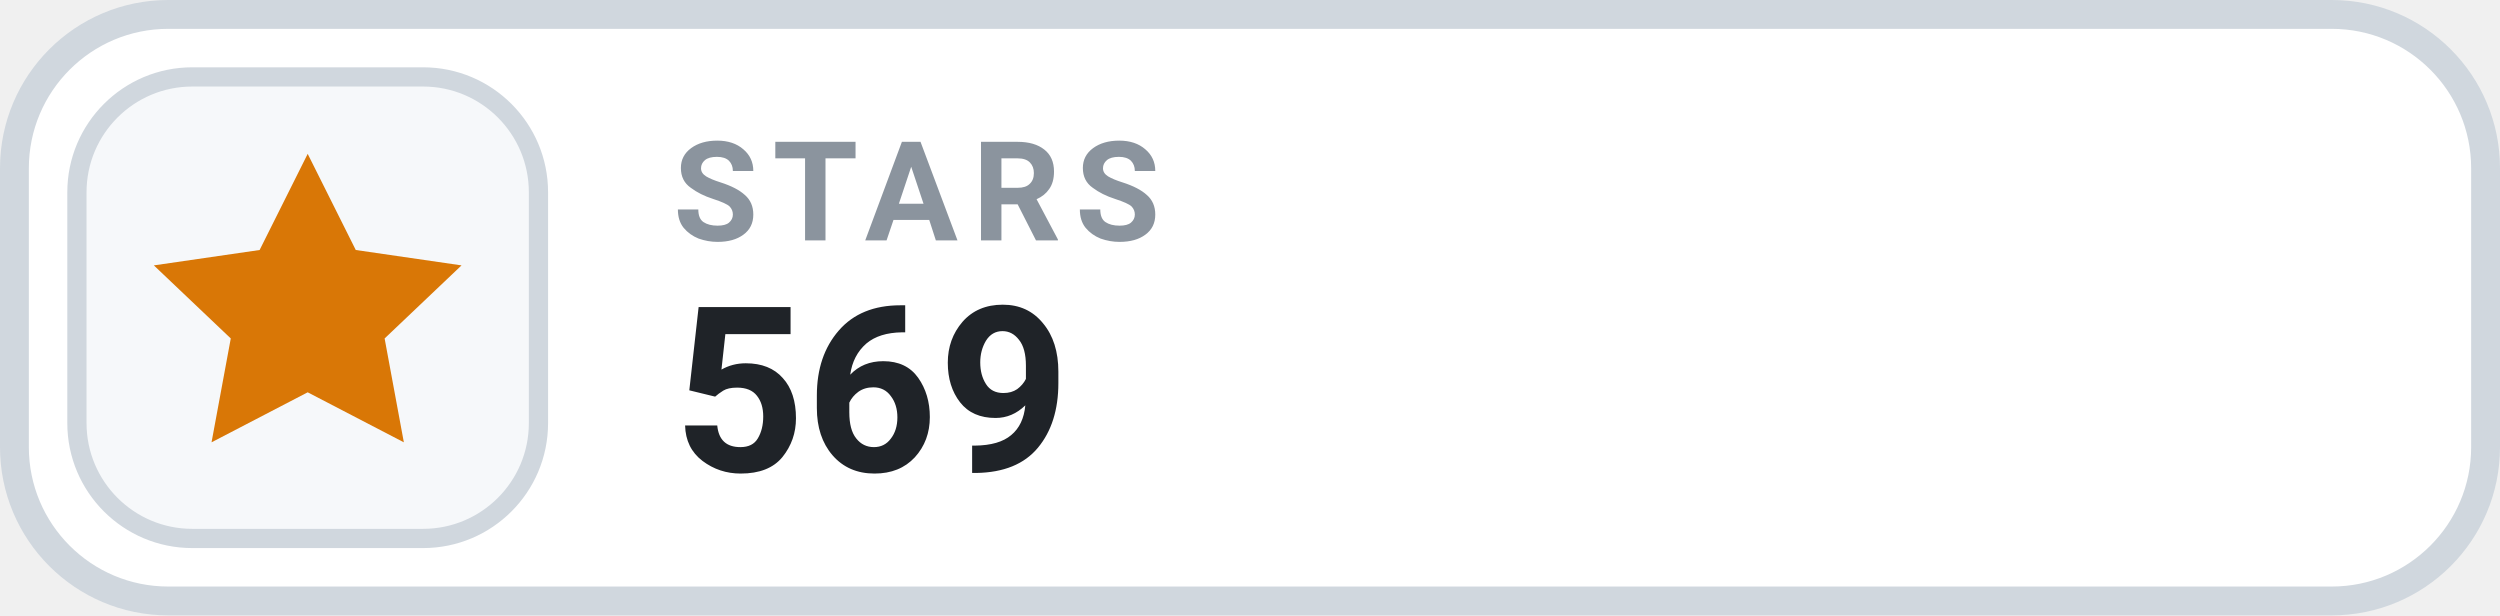
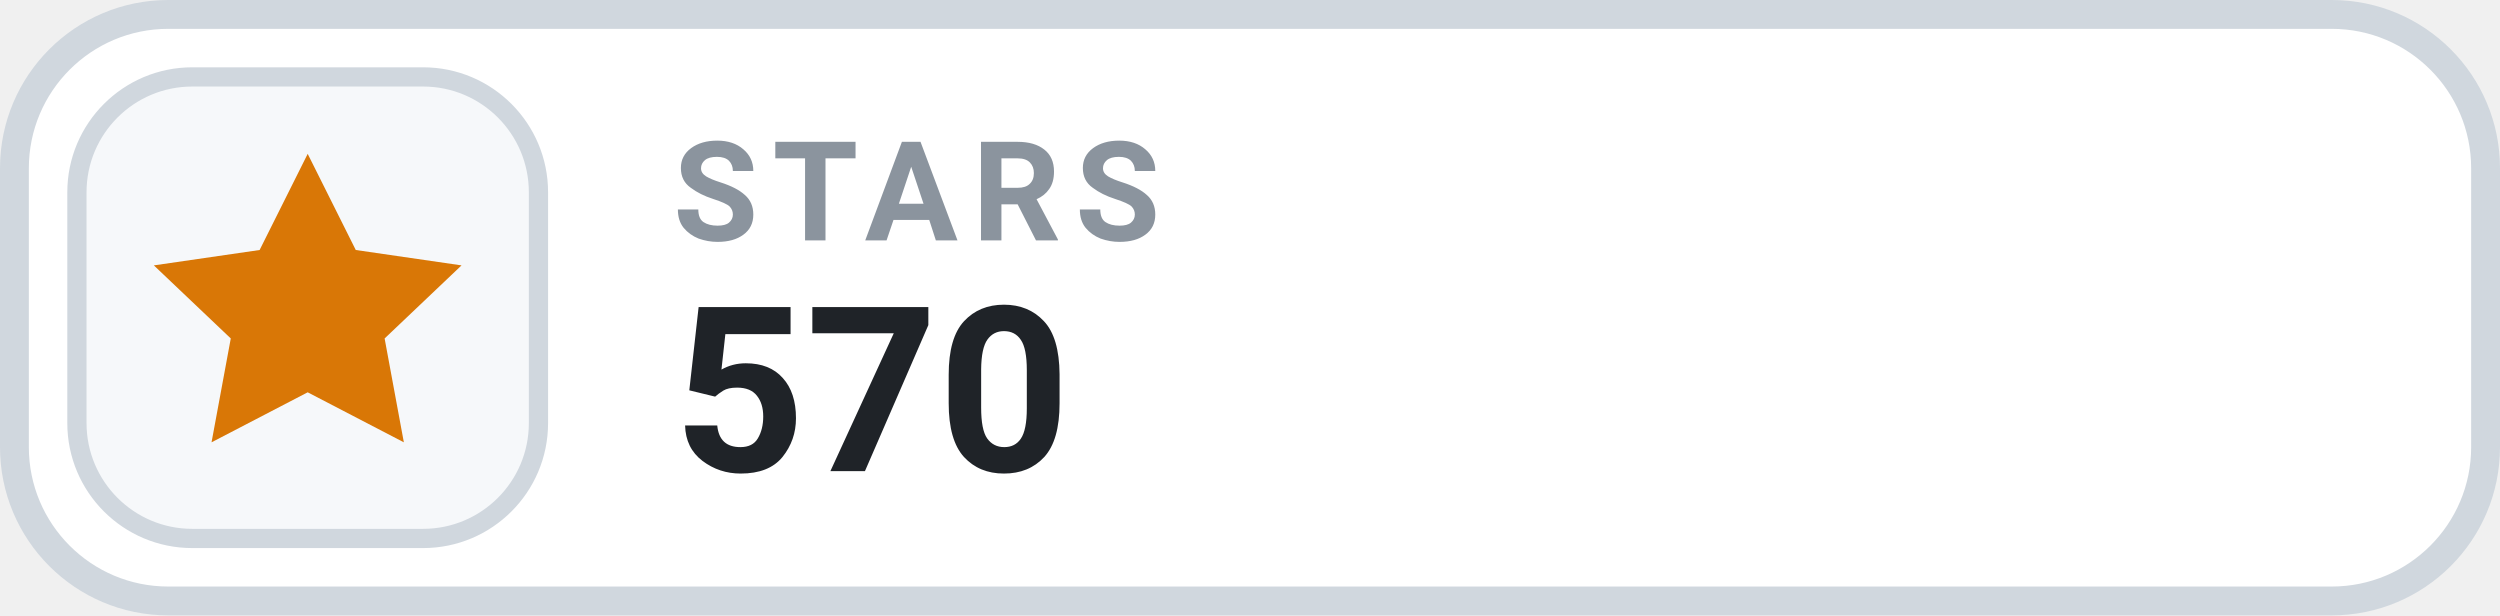
- <svg xmlns="http://www.w3.org/2000/svg" width="130" height="32" viewBox="0 0 130 32" role="img" aria-label="STARS 569">
+ <svg xmlns="http://www.w3.org/2000/svg" width="130" height="32" viewBox="0 0 130 32" role="img" aria-label="STARS 570">
  <rect x=".75" y=".75" width="128.5" height="30.5" rx="8" fill="#FFFFFF" stroke="#D0D7DE" stroke-width="1.5" />
  <rect x="4" y="4" width="24" height="24" rx="6" fill="#F6F8FA" stroke="#D0D7DE" stroke-width="1" />
  <g transform="translate(16 16)" style="color:#D97706;">
    <path d="M0 -8 l2.5 5 5.5 .8 -4 3.8 1 5.4 -5 -2.6 -5 2.6 1 -5.4 -4 -3.8 5.5 -.8 Z" fill="currentColor" />
  </g>
  <text x="35" y="12.5" fill="#8B949E" font-family="-apple-system,BlinkMacSystemFont,'Segoe UI',Roboto,Helvetica,Arial,sans-serif" font-size="7.2" font-weight="700" letter-spacing=".75">STARS</text>
-   <text x="35" y="24.5" fill="#1F2328" font-family="-apple-system,BlinkMacSystemFont,'Segoe UI',Roboto,Helvetica,Arial,sans-serif" font-size="12" font-weight="700">569</text>
+   <text x="35" y="24.5" fill="#1F2328" font-family="-apple-system,BlinkMacSystemFont,'Segoe UI',Roboto,Helvetica,Arial,sans-serif" font-size="12" font-weight="700">570</text>
</svg>
